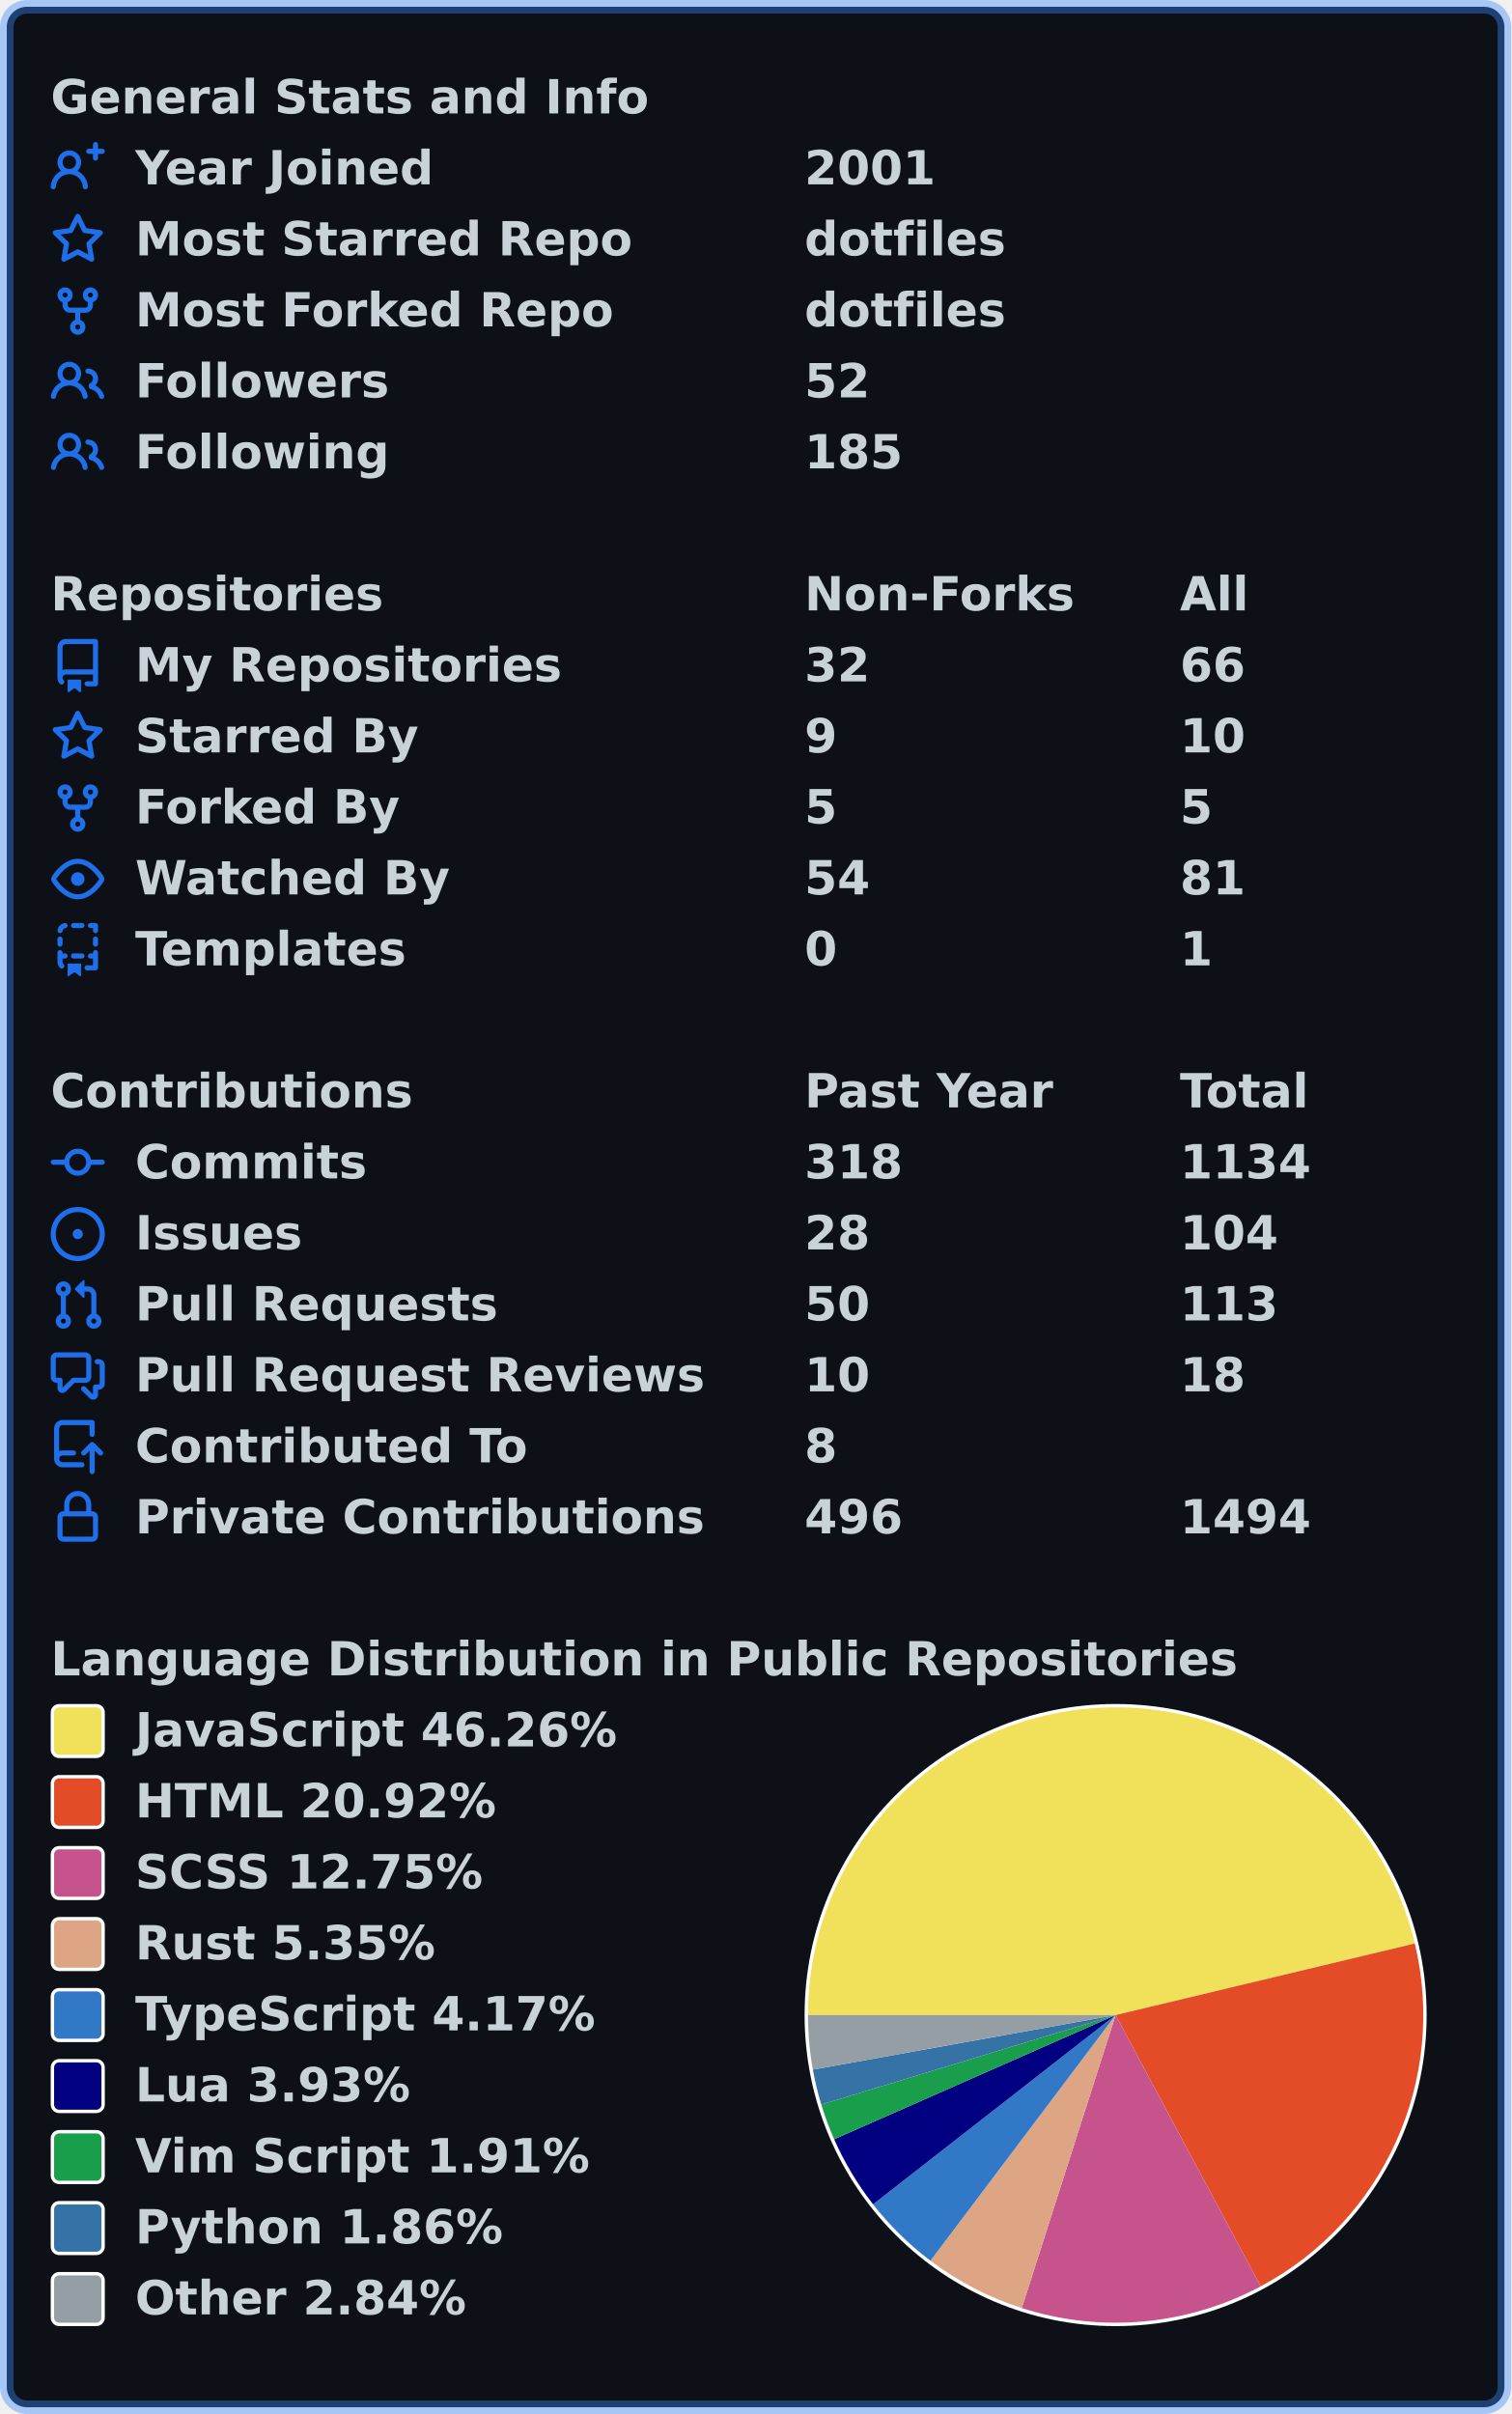
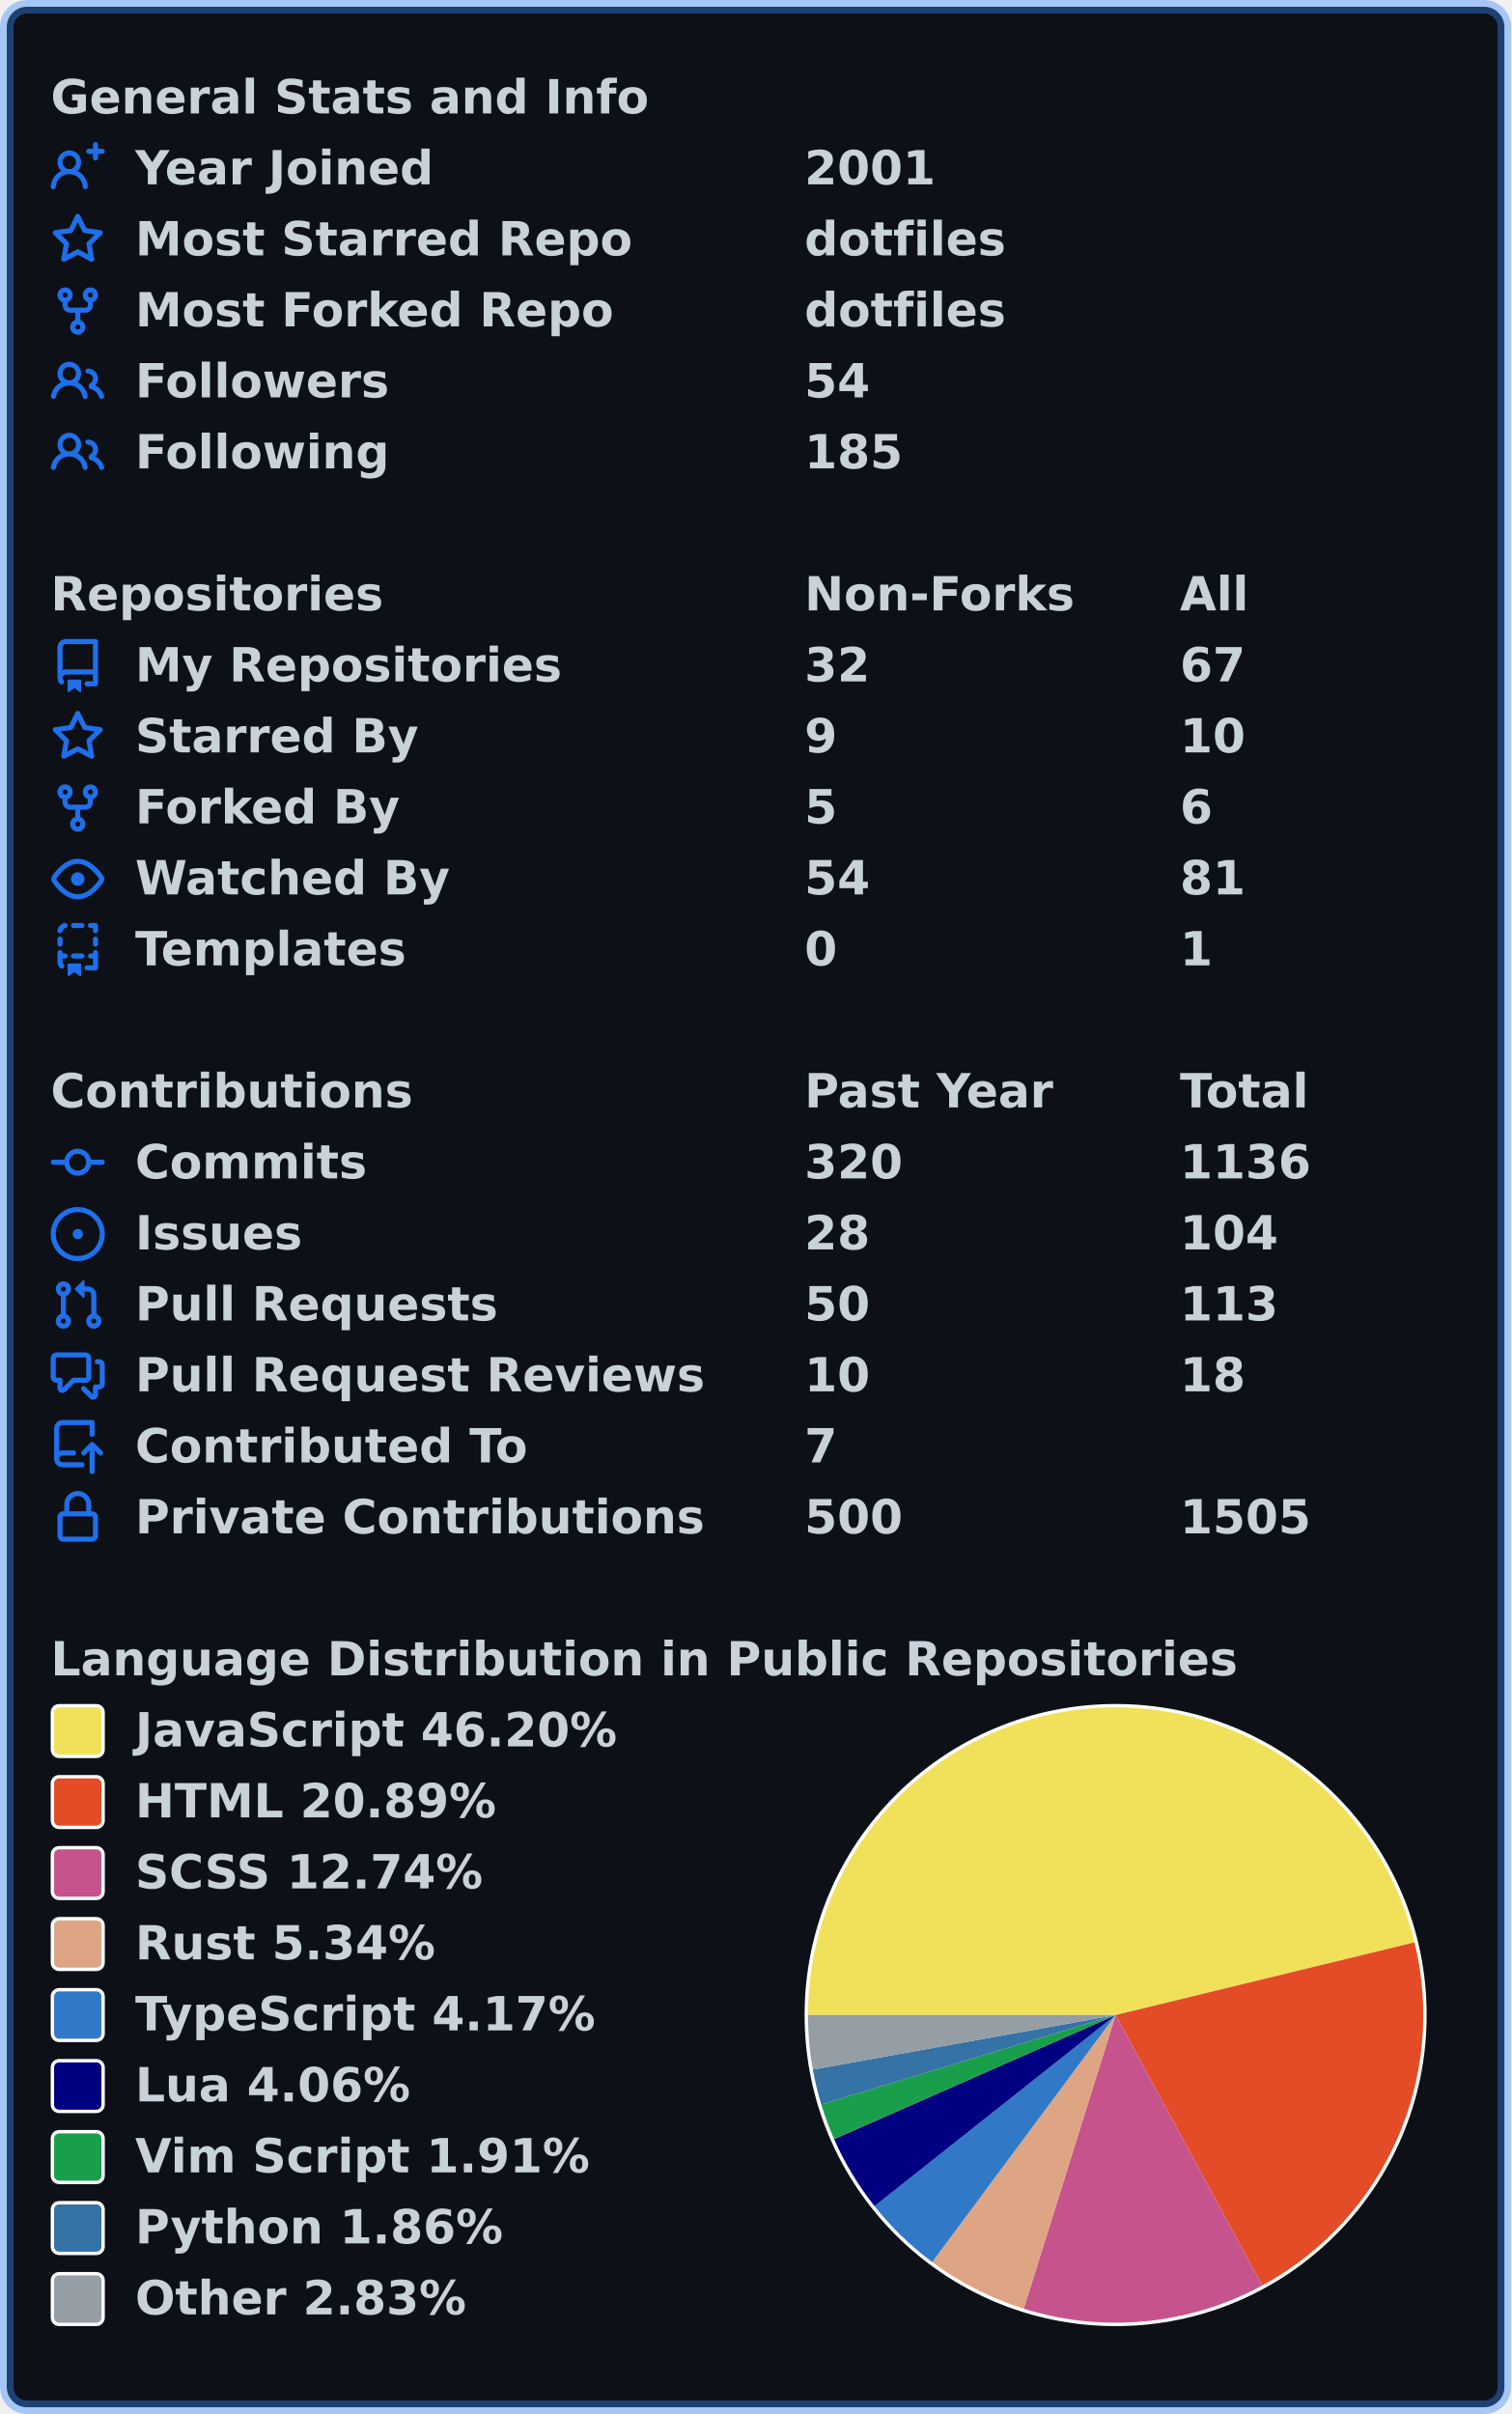
<svg xmlns="http://www.w3.org/2000/svg" width="447" height="714" viewBox="0 0 447 714" lang="en" xml:lang="en">
  <rect x="2" y="2" stroke-width="4" rx="6" width="443" height="710" stroke="rgba(56,139,253,0.4)" fill="#0d1117" />
  <g font-weight="600" font-size="110pt" font-family="Verdana,Geneva,DejaVu Sans,sans-serif" text-rendering="geometricPrecision">
    <g transform="translate(0, 21)" fill="#c9d1d9">
      <g transform="translate(15, 0)">
        <g transform="scale(0.095)">
          <text x="0" y="132" textLength="1851" lengthAdjust="spacingAndGlyphs">General Stats and Info</text>
        </g>
      </g>
      <g transform="translate(15, 21)">
        <path fill="#1f6feb" fill-rule="evenodd" d="M13.25 0a.75.75 0 01.75.75V2h1.25a.75.75 0 010 1.5H14v1.25a.75.75 0 01-1.5 0V3.5h-1.25a.75.75 0 010-1.5h1.25V.75a.75.75 0 01.75-.75zM5.5 4a2 2 0 100 4 2 2 0 000-4zm2.4 4.548a3.5 3.5 0 10-4.799 0 5.527 5.527 0 00-3.1 4.66.75.75 0 101.498.085A4.01 4.01 0 015.5 9.5a4.01 4.01 0 014.001 3.793.75.75 0 101.498-.086 5.527 5.527 0 00-3.1-4.659z" />
        <g transform="scale(0.095)">
          <text lengthAdjust="spacingAndGlyphs" textLength="932" x="263" y="132">Year Joined</text>
          <text lengthAdjust="spacingAndGlyphs" textLength="420" x="2347" y="132">2001</text>
        </g>
      </g>
      <g transform="translate(15, 42)">
        <path fill="#1f6feb" fill-rule="evenodd" d="M8 .25a.75.75 0 01.673.418l1.882 3.815 4.21.612a.75.75 0 01.416 1.279l-3.046 2.97.719 4.192a.75.75 0 01-1.088.791L8 12.347l-3.766 1.98a.75.75 0 01-1.088-.79l.72-4.194L.818 6.374a.75.75 0 01.416-1.28l4.21-.611L7.327.668A.75.75 0 018 .25zm0 2.445L6.615 5.5a.75.75 0 01-.564.41l-3.097.45 2.24 2.184a.75.75 0 01.216.664l-.528 3.084 2.769-1.456a.75.75 0 01.698 0l2.77 1.456-.53-3.084a.75.75 0 01.216-.664l2.24-2.183-3.096-.45a.75.75 0 01-.564-.41L8 2.694v.001z" />
        <g transform="scale(0.095)">
          <text lengthAdjust="spacingAndGlyphs" textLength="1532" x="263" y="132">Most Starred Repo</text>
          <text lengthAdjust="spacingAndGlyphs" textLength="609" x="2347" y="132">dotfiles</text>
        </g>
      </g>
      <g transform="translate(15, 63)">
        <path fill="#1f6feb" fill-rule="evenodd" d="M5 3.25a.75.75 0 11-1.5 0 .75.75 0 011.5 0zm0 2.122a2.25 2.25 0 10-1.5 0v.878A2.25 2.25 0 005.75 8.5h1.5v2.128a2.251 2.251 0 101.5 0V8.5h1.5a2.25 2.25 0 002.25-2.25v-.878a2.25 2.25 0 10-1.5 0v.878a.75.75 0 01-.75.75h-4.5A.75.75 0 015 6.25v-.878zm3.75 7.378a.75.75 0 11-1.5 0 .75.75 0 011.5 0zm3-8.75a.75.75 0 100-1.5.75.75 0 000 1.5z" />
        <g transform="scale(0.095)">
          <text lengthAdjust="spacingAndGlyphs" textLength="1485" x="263" y="132">Most Forked Repo</text>
          <text lengthAdjust="spacingAndGlyphs" textLength="609" x="2347" y="132">dotfiles</text>
        </g>
      </g>
      <g transform="translate(15, 84)">
        <path fill="#1f6feb" fill-rule="evenodd" d="M5.5 3.5a2 2 0 100 4 2 2 0 000-4zM2 5.5a3.5 3.5 0 115.898 2.549 5.507 5.507 0 013.034 4.084.75.75 0 11-1.482.235 4.001 4.001 0 00-7.9 0 .75.75 0 01-1.482-.236A5.507 5.507 0 013.102 8.05 3.49 3.49 0 012 5.5zM11 4a.75.75 0 100 1.5 1.5 1.5 0 01.666 2.844.75.75 0 00-.416.672v.352a.75.75 0 00.574.73c1.2.289 2.162 1.2 2.522 2.372a.75.75 0 101.434-.44 5.01 5.01 0 00-2.56-3.012A3 3 0 0011 4z" />
        <g transform="scale(0.095)">
          <text lengthAdjust="spacingAndGlyphs" textLength="778" x="263" y="132">Followers</text>
-           <text lengthAdjust="spacingAndGlyphs" textLength="210" x="2347" y="132">52</text>
+           <text lengthAdjust="spacingAndGlyphs" textLength="210" x="2347" y="132">54</text>
        </g>
      </g>
      <g transform="translate(15, 105)">
        <path fill="#1f6feb" fill-rule="evenodd" d="M5.5 3.5a2 2 0 100 4 2 2 0 000-4zM2 5.5a3.5 3.5 0 115.898 2.549 5.507 5.507 0 013.034 4.084.75.75 0 11-1.482.235 4.001 4.001 0 00-7.9 0 .75.75 0 01-1.482-.236A5.507 5.507 0 013.102 8.05 3.49 3.49 0 012 5.5zM11 4a.75.75 0 100 1.5 1.5 1.5 0 01.666 2.844.75.75 0 00-.416.672v.352a.75.75 0 00.574.73c1.2.289 2.162 1.2 2.522 2.372a.75.75 0 101.434-.44 5.01 5.01 0 00-2.56-3.012A3 3 0 0011 4z" />
        <g transform="scale(0.095)">
          <text lengthAdjust="spacingAndGlyphs" textLength="780" x="263" y="132">Following</text>
          <text lengthAdjust="spacingAndGlyphs" textLength="315" x="2347" y="132">185</text>
        </g>
      </g>
    </g>
    <g transform="translate(0, 168)" fill="#c9d1d9">
      <g transform="translate(15, 0)">
        <g transform="scale(0.095)">
          <text x="0" y="132" textLength="1020" lengthAdjust="spacingAndGlyphs">Repositories</text>
          <text x="2347" y="132" textLength="832" lengthAdjust="spacingAndGlyphs">Non-Forks</text>
          <text x="3516" y="132" textLength="206" lengthAdjust="spacingAndGlyphs">All</text>
        </g>
      </g>
      <g transform="translate(15, 21)">
        <path fill="#1f6feb" fill-rule="evenodd" d="M2 2.5A2.5 2.5 0 014.5 0h8.75a.75.75 0 01.75.75v12.5a.75.75 0 01-.75.75h-2.5a.75.75 0 110-1.5h1.75v-2h-8a1 1 0 00-.714 1.7.75.75 0 01-1.072 1.05A2.495 2.495 0 012 11.5v-9zm10.5-1V9h-8c-.356 0-.694.074-1 .208V2.5a1 1 0 011-1h8zM5 12.25v3.25a.25.25 0 00.4.2l1.45-1.087a.25.25 0 01.3 0L8.6 15.7a.25.25 0 00.4-.2v-3.25a.25.25 0 00-.25-.25h-3.5a.25.25 0 00-.25.25z" />
        <g transform="scale(0.095)">
          <text lengthAdjust="spacingAndGlyphs" textLength="1312" x="263" y="132">My Repositories</text>
          <text lengthAdjust="spacingAndGlyphs" textLength="210" x="2347" y="132">32</text>
-           <text lengthAdjust="spacingAndGlyphs" textLength="210" x="3516" y="132">66</text>
+           <text lengthAdjust="spacingAndGlyphs" textLength="210" x="3516" y="132">67</text>
        </g>
      </g>
      <g transform="translate(15, 42)">
        <path fill="#1f6feb" fill-rule="evenodd" d="M8 .25a.75.75 0 01.673.418l1.882 3.815 4.21.612a.75.75 0 01.416 1.279l-3.046 2.97.719 4.192a.75.75 0 01-1.088.791L8 12.347l-3.766 1.98a.75.75 0 01-1.088-.79l.72-4.194L.818 6.374a.75.75 0 01.416-1.28l4.21-.611L7.327.668A.75.75 0 018 .25zm0 2.445L6.615 5.5a.75.75 0 01-.564.41l-3.097.45 2.24 2.184a.75.75 0 01.216.664l-.528 3.084 2.769-1.456a.75.75 0 01.698 0l2.77 1.456-.53-3.084a.75.75 0 01.216-.664l2.24-2.183-3.096-.45a.75.75 0 01-.564-.41L8 2.694v.001z" />
        <g transform="scale(0.095)">
          <text lengthAdjust="spacingAndGlyphs" textLength="874" x="263" y="132">Starred By</text>
          <text lengthAdjust="spacingAndGlyphs" textLength="105" x="2347" y="132">9</text>
          <text lengthAdjust="spacingAndGlyphs" textLength="210" x="3516" y="132">10</text>
        </g>
      </g>
      <g transform="translate(15, 63)">
        <path fill="#1f6feb" fill-rule="evenodd" d="M5 3.25a.75.75 0 11-1.5 0 .75.75 0 011.5 0zm0 2.122a2.25 2.25 0 10-1.5 0v.878A2.25 2.25 0 005.75 8.5h1.5v2.128a2.251 2.251 0 101.5 0V8.5h1.5a2.25 2.25 0 002.25-2.25v-.878a2.25 2.25 0 10-1.5 0v.878a.75.75 0 01-.75.75h-4.5A.75.75 0 015 6.25v-.878zm3.75 7.378a.75.75 0 11-1.5 0 .75.75 0 011.5 0zm3-8.75a.75.75 0 100-1.5.75.75 0 000 1.5z" />
        <g transform="scale(0.095)">
          <text lengthAdjust="spacingAndGlyphs" textLength="828" x="263" y="132">Forked By</text>
          <text lengthAdjust="spacingAndGlyphs" textLength="105" x="2347" y="132">5</text>
-           <text lengthAdjust="spacingAndGlyphs" textLength="105" x="3516" y="132">5</text>
+           <text lengthAdjust="spacingAndGlyphs" textLength="105" x="3516" y="132">6</text>
        </g>
      </g>
      <g transform="translate(15, 84)">
        <path fill="#1f6feb" fill-rule="evenodd" d="M1.679 7.932c.412-.621 1.242-1.75 2.366-2.717C5.175 4.242 6.527 3.5 8 3.5c1.473 0 2.824.742 3.955 1.715 1.124.967 1.954 2.096 2.366 2.717a.119.119 0 010 .136c-.412.621-1.242 1.75-2.366 2.717C10.825 11.758 9.473 12.5 8 12.5c-1.473 0-2.824-.742-3.955-1.715C2.92 9.818 2.09 8.69 1.679 8.068a.119.119 0 010-.136zM8 2c-1.981 0-3.67.992-4.933 2.078C1.797 5.169.88 6.423.43 7.1a1.619 1.619 0 000 1.798c.45.678 1.367 1.932 2.637 3.024C4.329 13.008 6.019 14 8 14c1.981 0 3.67-.992 4.933-2.078 1.27-1.091 2.187-2.345 2.637-3.023a1.619 1.619 0 000-1.798c-.45-.678-1.367-1.932-2.637-3.023C11.671 2.992 9.981 2 8 2zm0 8a2 2 0 100-4 2 2 0 000 4z" />
        <g transform="scale(0.095)">
          <text lengthAdjust="spacingAndGlyphs" textLength="993" x="263" y="132">Watched By</text>
          <text lengthAdjust="spacingAndGlyphs" textLength="210" x="2347" y="132">54</text>
          <text lengthAdjust="spacingAndGlyphs" textLength="210" x="3516" y="132">81</text>
        </g>
      </g>
      <g transform="translate(15, 105)">
        <path fill="#1f6feb" fill-rule="evenodd" d="M6 .75A.75.75 0 016.75 0h2.5a.75.75 0 010 1.5h-2.5A.75.75 0 016 .75zm5 0a.75.75 0 01.75-.75h1.5a.75.75 0 01.75.75v1.5a.75.75 0 01-1.5 0V1.5h-.75A.75.75 0 0111 .75zM4.992.662a.75.75 0 01-.636.848c-.436.063-.783.41-.846.846a.75.75 0 01-1.485-.212A2.501 2.501 0 014.144.025a.75.75 0 01.848.637zM2.75 4a.75.75 0 01.75.75v1.5a.75.75 0 01-1.5 0v-1.5A.75.75 0 012.75 4zm10.5 0a.75.75 0 01.75.75v1.5a.75.75 0 01-1.5 0v-1.5a.75.75 0 01.75-.75zM2.75 8a.75.75 0 01.75.75v.268A1.72 1.72 0 013.75 9h.5a.75.75 0 010 1.5h-.5a.25.25 0 00-.25.25v.75c0 .28.114.532.3.714a.75.75 0 01-1.05 1.072A2.495 2.495 0 012 11.5V8.75A.75.75 0 012.75 8zm10.5 0a.75.75 0 01.75.75v4.5a.75.75 0 01-.75.75h-2.5a.75.75 0 010-1.5h1.75v-2h-.75a.75.75 0 010-1.5h.75v-.25a.75.75 0 01.75-.75zM6 9.75A.75.75 0 016.75 9h2.5a.75.75 0 010 1.5h-2.5A.75.75 0 016 9.75zm-1 2.5v3.25a.25.25 0 00.4.2l1.45-1.087a.25.25 0 01.3 0L8.6 15.7a.25.25 0 00.4-.2v-3.25a.25.25 0 00-.25-.25h-3.5a.25.25 0 00-.25.25z" />
        <g transform="scale(0.095)">
          <text lengthAdjust="spacingAndGlyphs" textLength="868" x="263" y="132">Templates</text>
          <text lengthAdjust="spacingAndGlyphs" textLength="105" x="2347" y="132">0</text>
          <text lengthAdjust="spacingAndGlyphs" textLength="105" x="3516" y="132">1</text>
        </g>
      </g>
    </g>
    <g transform="translate(0, 315)" fill="#c9d1d9">
      <g transform="translate(15, 0)">
        <g transform="scale(0.095)">
          <text x="0" y="132" textLength="1112" lengthAdjust="spacingAndGlyphs">Contributions</text>
          <text x="2347" y="132" textLength="774" lengthAdjust="spacingAndGlyphs">Past Year</text>
          <text x="3516" y="132" textLength="414" lengthAdjust="spacingAndGlyphs">Total</text>
        </g>
      </g>
      <g transform="translate(15, 21)">
        <path fill="#1f6feb" fill-rule="evenodd" d="M10.5 7.75a2.5 2.5 0 11-5 0 2.5 2.5 0 015 0zm1.43.75a4.002 4.002 0 01-7.86 0H.75a.75.75 0 110-1.5h3.32a4.001 4.001 0 017.86 0h3.32a.75.75 0 110 1.5h-3.32z" />
        <g transform="scale(0.095)">
          <text lengthAdjust="spacingAndGlyphs" textLength="734" x="263" y="132">Commits</text>
-           <text lengthAdjust="spacingAndGlyphs" textLength="315" x="2347" y="132">318</text>
-           <text lengthAdjust="spacingAndGlyphs" textLength="420" x="3516" y="132">1134</text>
+           <text lengthAdjust="spacingAndGlyphs" textLength="315" x="2347" y="132">320</text>
+           <text lengthAdjust="spacingAndGlyphs" textLength="420" x="3516" y="132">1136</text>
        </g>
      </g>
      <g transform="translate(15, 42)">
        <path fill="#1f6feb" d="M8 9.5a1.5 1.5 0 100-3 1.5 1.5 0 000 3z" />
        <path fill="#1f6feb" fill-rule="evenodd" d="M8 0a8 8 0 100 16A8 8 0 008 0zM1.5 8a6.5 6.5 0 1113 0 6.5 6.5 0 01-13 0z" />
        <g transform="scale(0.095)">
          <text lengthAdjust="spacingAndGlyphs" textLength="512" x="263" y="132">Issues</text>
          <text lengthAdjust="spacingAndGlyphs" textLength="210" x="2347" y="132">28</text>
          <text lengthAdjust="spacingAndGlyphs" textLength="315" x="3516" y="132">104</text>
        </g>
      </g>
      <g transform="translate(15, 63)">
        <path fill="#1f6feb" fill-rule="evenodd" d="M7.177 3.073L9.573.677A.25.25 0 0110 .854v4.792a.25.25 0 01-.427.177L7.177 3.427a.25.25 0 010-.354zM3.75 2.5a.75.75 0 100 1.5.75.75 0 000-1.5zm-2.25.75a2.25 2.25 0 113 2.122v5.256a2.251 2.251 0 11-1.5 0V5.372A2.25 2.25 0 011.5 3.25zM11 2.5h-1V4h1a1 1 0 011 1v5.628a2.251 2.251 0 101.5 0V5A2.5 2.5 0 0011 2.5zm1 10.25a.75.75 0 111.5 0 .75.75 0 01-1.5 0zM3.75 12a.75.75 0 100 1.5.75.75 0 000-1.5z" />
        <g transform="scale(0.095)">
          <text lengthAdjust="spacingAndGlyphs" textLength="1113" x="263" y="132">Pull Requests</text>
          <text lengthAdjust="spacingAndGlyphs" textLength="210" x="2347" y="132">50</text>
          <text lengthAdjust="spacingAndGlyphs" textLength="315" x="3516" y="132">113</text>
        </g>
      </g>
      <g transform="translate(15, 84)">
        <path fill="#1f6feb" fill-rule="evenodd" d="M1.5 2.75a.25.25 0 01.25-.25h8.5a.25.25 0 01.25.25v5.5a.25.25 0 01-.25.25h-3.5a.75.75 0 00-.53.22L3.5 11.44V9.25a.75.75 0 00-.75-.75h-1a.25.25 0 01-.25-.25v-5.5zM1.75 1A1.75 1.75 0 000 2.75v5.5C0 9.216.784 10 1.75 10H2v1.543a1.457 1.457 0 002.487 1.03L7.061 10h3.189A1.75 1.75 0 0012 8.25v-5.5A1.75 1.75 0 0010.25 1h-8.5zM14.5 4.75a.25.25 0 00-.25-.25h-.5a.75.75 0 110-1.5h.5c.966 0 1.75.784 1.75 1.75v5.5A1.75 1.75 0 0114.25 12H14v1.543a1.457 1.457 0 01-2.487 1.03L9.22 12.28a.75.75 0 111.06-1.06l2.22 2.22v-2.19a.75.75 0 01.75-.75h1a.25.25 0 00.25-.25v-5.5z" />
        <g transform="scale(0.095)">
          <text lengthAdjust="spacingAndGlyphs" textLength="1762" x="263" y="132">Pull Request Reviews</text>
          <text lengthAdjust="spacingAndGlyphs" textLength="210" x="2347" y="132">10</text>
          <text lengthAdjust="spacingAndGlyphs" textLength="210" x="3516" y="132">18</text>
        </g>
      </g>
      <g transform="translate(15, 105)">
        <path fill="#1f6feb" fill-rule="evenodd" d="M1 2.5A2.5 2.5 0 013.5 0h8.75a.75.75 0 01.75.75v3.5a.75.75 0 01-1.5 0V1.5h-8a1 1 0 00-1 1v6.708A2.492 2.492 0 013.5 9h3.25a.75.75 0 010 1.5H3.5a1 1 0 100 2h5.75a.75.75 0 010 1.5H3.5A2.5 2.5 0 011 11.5v-9zm13.23 7.79a.75.75 0 001.06-1.06l-2.505-2.505a.75.75 0 00-1.06 0L9.22 9.229a.75.75 0 001.06 1.061l1.225-1.224v6.184a.75.75 0 001.5 0V9.066l1.224 1.224z" />
        <g transform="scale(0.095)">
          <text lengthAdjust="spacingAndGlyphs" textLength="1234" x="263" y="132">Contributed To</text>
-           <text lengthAdjust="spacingAndGlyphs" textLength="105" x="2347" y="132">8</text>
+           <text lengthAdjust="spacingAndGlyphs" textLength="105" x="2347" y="132">7</text>
        </g>
      </g>
      <g transform="translate(15, 126)">
        <path fill="#1f6feb" fill-rule="evenodd" d="M4 4v2h-.25A1.75 1.75 0 002 7.75v5.5c0 .966.784 1.75 1.75 1.75h8.5A1.75 1.75 0 0014 13.25v-5.5A1.75 1.75 0 0012.25 6H12V4a4 4 0 10-8 0zm6.5 2V4a2.5 2.5 0 00-5 0v2h5zM12 7.5h.25a.25.25 0 01.25.25v5.5a.25.25 0 01-.25.25h-8.5a.25.25 0 01-.25-.25v-5.5a.25.25 0 01.25-.25H12z" />
        <g transform="scale(0.095)">
          <text lengthAdjust="spacingAndGlyphs" textLength="1742" x="263" y="132">Private Contributions</text>
-           <text lengthAdjust="spacingAndGlyphs" textLength="315" x="2347" y="132">496</text>
-           <text lengthAdjust="spacingAndGlyphs" textLength="420" x="3516" y="132">1494</text>
+           <text lengthAdjust="spacingAndGlyphs" textLength="315" x="2347" y="132">500</text>
+           <text lengthAdjust="spacingAndGlyphs" textLength="420" x="3516" y="132">1505</text>
        </g>
      </g>
    </g>
    <g transform="translate(0, 483)" fill="#c9d1d9">
      <g transform="translate(15, 0)">
        <g transform="scale(0.095)">
          <text x="0" y="132" textLength="3652" lengthAdjust="spacingAndGlyphs">Language Distribution in Public Repositories</text>
        </g>
      </g>
      <g transform="translate(238, 21)">
        <circle cx="92" cy="92" r="92" fill="#ffffff" />
      </g>
      <g transform="translate(239, 22)">
-         <path fill-rule="evenodd" fill="#f1e05a" d="M 0.0,91 A 91 91 0 0 1 179.505 69.836 L 91,91 Z" />
-         <path fill-rule="evenodd" fill="#e34c26" d="M 179.505,69.836 A 91 91 0 0 1 133.93 171.237 L 91,91 Z" />
-         <path fill-rule="evenodd" fill="#c6538c" d="M 133.93,171.237 A 91 91 0 0 1 63.24 177.662 L 91,91 Z" />
-         <path fill-rule="evenodd" fill="#dea584" d="M 63.24,177.662 A 91 91 0 0 1 36.229 163.671 L 91,91 Z" />
-         <path fill-rule="evenodd" fill="#3178c6" d="M 36.229,163.671 A 91 91 0 0 1 19.257 146.982 L 91,91 Z" />
-         <path fill-rule="evenodd" fill="#000080" d="M 19.257,146.982 A 91 91 0 0 1 7.741 127.729 L 91,91 Z" />
-         <path fill-rule="evenodd" fill="#199f4b" d="M 7.741,127.729 A 91 91 0 0 1 3.939 117.483 L 91,91 Z" />
-         <path fill-rule="evenodd" fill="#3572A5" d="M 3.939,117.483 A 91 91 0 0 1 1.443 107.143 L 91,91 Z" />
-         <path fill-rule="evenodd" fill="#959da5" d="M 1.443,107.143 A 91 91 0 0 1 0.0 91 L 91,91 Z" />
+         <path fill-rule="evenodd" fill="#f1e05a" d="M 0.0,91 A 91 91 0 0 1 179.422 69.492 L 91,91 Z" />
+         <path fill-rule="evenodd" fill="#e34c26" d="M 179.422,69.492 A 91 91 0 0 1 134.382 170.994 L 91,91 Z" />
+         <path fill-rule="evenodd" fill="#c6538c" d="M 134.382,170.994 A 91 91 0 0 1 63.822 177.847 L 91,91 Z" />
+         <path fill-rule="evenodd" fill="#dea584" d="M 63.822,177.847 A 91 91 0 0 1 36.751 164.062 L 91,91 Z" />
+         <path fill-rule="evenodd" fill="#3178c6" d="M 36.751,164.062 A 91 91 0 0 1 19.68 147.52 L 91,91 Z" />
+         <path fill-rule="evenodd" fill="#000080" d="M 19.68,147.52 A 91 91 0 0 1 7.721 127.682 L 91,91 Z" />
+         <path fill-rule="evenodd" fill="#199f4b" d="M 7.721,127.682 A 91 91 0 0 1 3.928 117.448 L 91,91 Z" />
+         <path fill-rule="evenodd" fill="#3572A5" d="M 3.928,117.448 A 91 91 0 0 1 1.439 107.121 L 91,91 Z" />
+         <path fill-rule="evenodd" fill="#959da5" d="M 1.439,107.121 A 91 91 0 0 1 0.0 91 L 91,91 Z" />
      </g>
      <g transform="translate(15, 21)">
        <rect x="0.5" y="0.5" rx="2" width="15" height="15" fill="#f1e05a" stroke-width="1" stroke="#ffffff" />
-         <text transform="scale(0.095)" x="263" y="132" textLength="1516" lengthAdjust="spacingAndGlyphs">JavaScript 46.26%</text>
+         <text transform="scale(0.095)" x="263" y="132" textLength="1516" lengthAdjust="spacingAndGlyphs">JavaScript 46.20%</text>
      </g>
      <g transform="translate(15, 42)">
        <rect x="0.5" y="0.5" rx="2" width="15" height="15" fill="#e34c26" stroke-width="1" stroke="#ffffff" />
-         <text transform="scale(0.095)" x="263" y="132" textLength="1142" lengthAdjust="spacingAndGlyphs">HTML 20.92%</text>
+         <text transform="scale(0.095)" x="263" y="132" textLength="1142" lengthAdjust="spacingAndGlyphs">HTML 20.89%</text>
      </g>
      <g transform="translate(15, 63)">
        <rect x="0.5" y="0.5" rx="2" width="15" height="15" fill="#c6538c" stroke-width="1" stroke="#ffffff" />
-         <text transform="scale(0.095)" x="263" y="132" textLength="1113" lengthAdjust="spacingAndGlyphs">SCSS 12.75%</text>
+         <text transform="scale(0.095)" x="263" y="132" textLength="1113" lengthAdjust="spacingAndGlyphs">SCSS 12.74%</text>
      </g>
      <g transform="translate(15, 84)">
        <rect x="0.5" y="0.5" rx="2" width="15" height="15" fill="#dea584" stroke-width="1" stroke="#ffffff" />
-         <text transform="scale(0.095)" x="263" y="132" textLength="946" lengthAdjust="spacingAndGlyphs">Rust 5.35%</text>
+         <text transform="scale(0.095)" x="263" y="132" textLength="946" lengthAdjust="spacingAndGlyphs">Rust 5.34%</text>
      </g>
      <g transform="translate(15, 105)">
        <rect x="0.5" y="0.5" rx="2" width="15" height="15" fill="#3178c6" stroke-width="1" stroke="#ffffff" />
        <text transform="scale(0.095)" x="263" y="132" textLength="1462" lengthAdjust="spacingAndGlyphs">TypeScript 4.17%</text>
      </g>
      <g transform="translate(15, 126)">
        <rect x="0.5" y="0.5" rx="2" width="15" height="15" fill="#000080" stroke-width="1" stroke="#ffffff" />
-         <text transform="scale(0.095)" x="263" y="132" textLength="874" lengthAdjust="spacingAndGlyphs">Lua 3.93%</text>
+         <text transform="scale(0.095)" x="263" y="132" textLength="874" lengthAdjust="spacingAndGlyphs">Lua 4.06%</text>
      </g>
      <g transform="translate(15, 147)">
        <rect x="0.5" y="0.5" rx="2" width="15" height="15" fill="#199f4b" stroke-width="1" stroke="#ffffff" />
        <text transform="scale(0.095)" x="263" y="132" textLength="1428" lengthAdjust="spacingAndGlyphs">Vim Script 1.91%</text>
      </g>
      <g transform="translate(15, 168)">
        <rect x="0.5" y="0.5" rx="2" width="15" height="15" fill="#3572A5" stroke-width="1" stroke="#ffffff" />
        <text transform="scale(0.095)" x="263" y="132" textLength="1149" lengthAdjust="spacingAndGlyphs">Python 1.86%</text>
      </g>
      <g transform="translate(15, 189)">
        <rect x="0.5" y="0.5" rx="2" width="15" height="15" fill="#959da5" stroke-width="1" stroke="#ffffff" />
-         <text transform="scale(0.095)" x="263" y="132" textLength="1047" lengthAdjust="spacingAndGlyphs">Other 2.84%</text>
+         <text transform="scale(0.095)" x="263" y="132" textLength="1047" lengthAdjust="spacingAndGlyphs">Other 2.83%</text>
      </g>
    </g>
  </g>
</svg>
